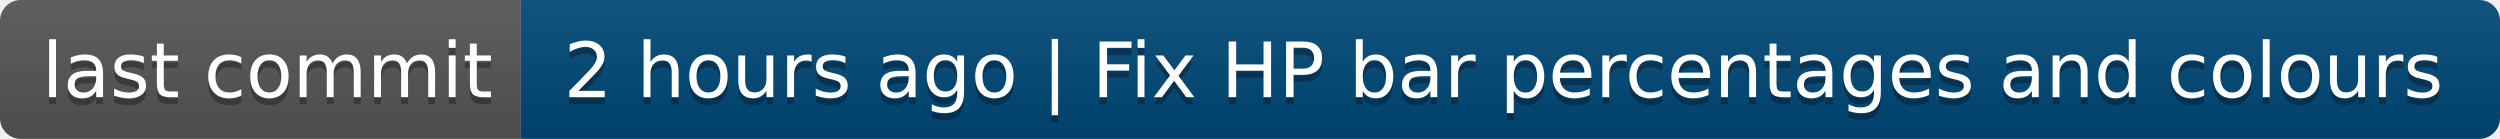
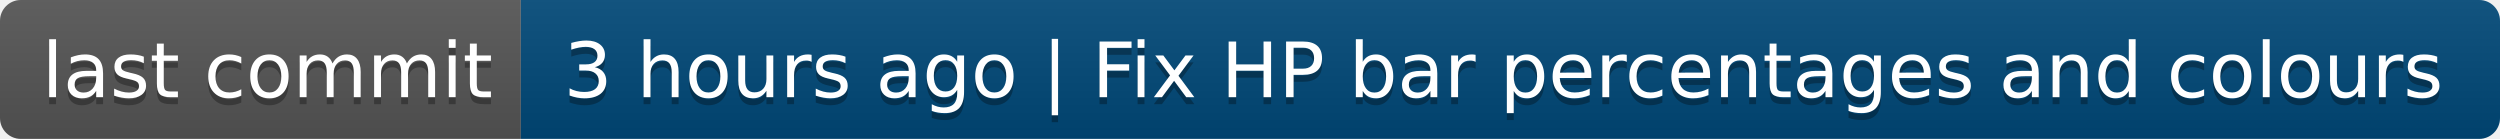
- <svg xmlns="http://www.w3.org/2000/svg" width="360" height="20" role="img" aria-label="last commit: 2 hours ago | Fix HP bar percentages and colours">
+ <svg xmlns="http://www.w3.org/2000/svg" width="360" height="20" role="img" aria-label="last commit: 3 hours ago | Fix HP bar percentages and colours">
  <linearGradient id="s" x2="0" y2="100%">
    <stop offset="0" stop-color="#bbb" stop-opacity=".1" />
    <stop offset="1" stop-opacity=".1" />
  </linearGradient>
  <clipPath id="r">
    <rect width="360" height="20" rx="3" fill="#fff" />
  </clipPath>
  <g clip-path="url(#r)">
    <rect width="75" height="20" fill="#555" />
    <rect x="75" width="285" height="20" fill="#004878" />
    <rect width="360" height="20" fill="url(#s)" />
  </g>
  <g fill="#fff" text-anchor="middle" font-family="Verdana,Geneva,DejaVu Sans,sans-serif" text-rendering="geometricPrecision" font-size="110">
    <text aria-hidden="true" x="385" y="150" fill="#010101" fill-opacity=".3" transform="scale(.1)" textLength="650">last commit</text>
    <text x="385" y="140" transform="scale(.1)" fill="#fff" textLength="650">last commit</text>
-     <text aria-hidden="true" x="2165" y="150" fill="#010101" fill-opacity=".3" transform="scale(.1)" textLength="2750">2 hours ago | Fix HP bar percentages and colours</text>
-     <text x="2165" y="140" transform="scale(.1)" fill="#fff" textLength="2750">2 hours ago | Fix HP bar percentages and colours</text>
+     <text aria-hidden="true" x="2165" y="150" fill="#010101" fill-opacity=".3" transform="scale(.1)" textLength="2750">3 hours ago | Fix HP bar percentages and colours</text>
+     <text x="2165" y="140" transform="scale(.1)" fill="#fff" textLength="2750">3 hours ago | Fix HP bar percentages and colours</text>
  </g>
</svg>
